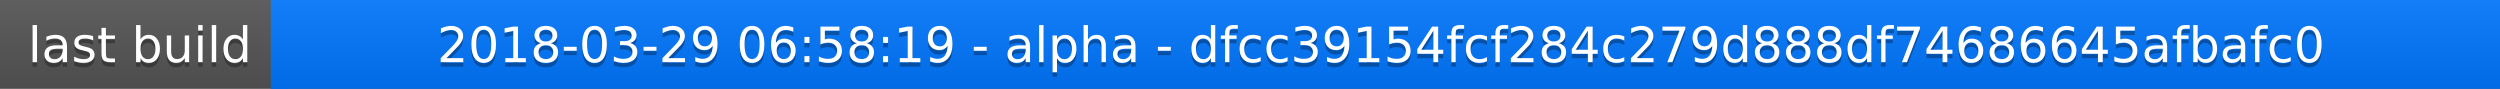
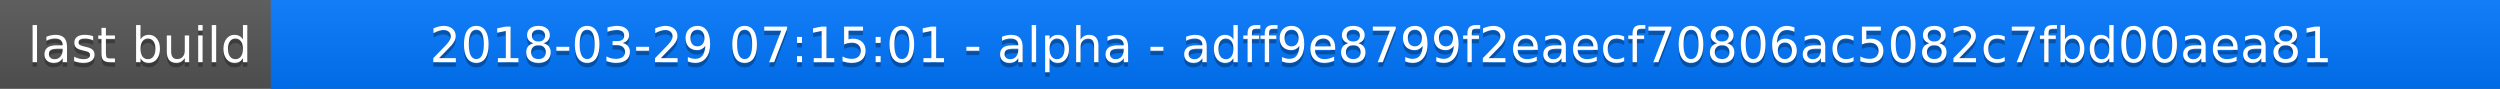
<svg xmlns="http://www.w3.org/2000/svg" width="563" height="20">
  <linearGradient id="a" x2="0" y2="100%">
    <stop offset="0" stop-color="#bbb" stop-opacity=".1" />
    <stop offset="1" stop-opacity=".1" />
  </linearGradient>
  <rect rx="0" width="563" height="20" fill="#555" />
  <rect rx="0" x="61" width="502" height="20" fill="#07f" />
  <path fill="#07f" d="M61 0h4v20h-4z" />
  <rect rx="0" width="563" height="20" fill="url(#a)" />
  <g fill="#fff" text-anchor="middle" font-family="DejaVu Sans,Verdana,Geneva,sans-serif" font-size="11">
    <text x="31.5" y="15" fill="#010101" fill-opacity=".3">last build</text>
    <text x="31.5" y="14">last build</text>
-     <text x="311" y="15" fill="#010101" fill-opacity=".3">2018-03-29 06:58:19 - alpha - dfcc39154fcf284c279d888df74686645afbafc0</text>
-     <text x="311" y="14">2018-03-29 06:58:19 - alpha - dfcc39154fcf284c279d888df74686645afbafc0</text>
+     <text x="311" y="15" fill="#010101" fill-opacity=".3">2018-03-29 07:15:01 - alpha - adff9e8799f2eaecf70806ac5082c7fbd00aea81</text>
+     <text x="311" y="14">2018-03-29 07:15:01 - alpha - adff9e8799f2eaecf70806ac5082c7fbd00aea81</text>
  </g>
</svg>
